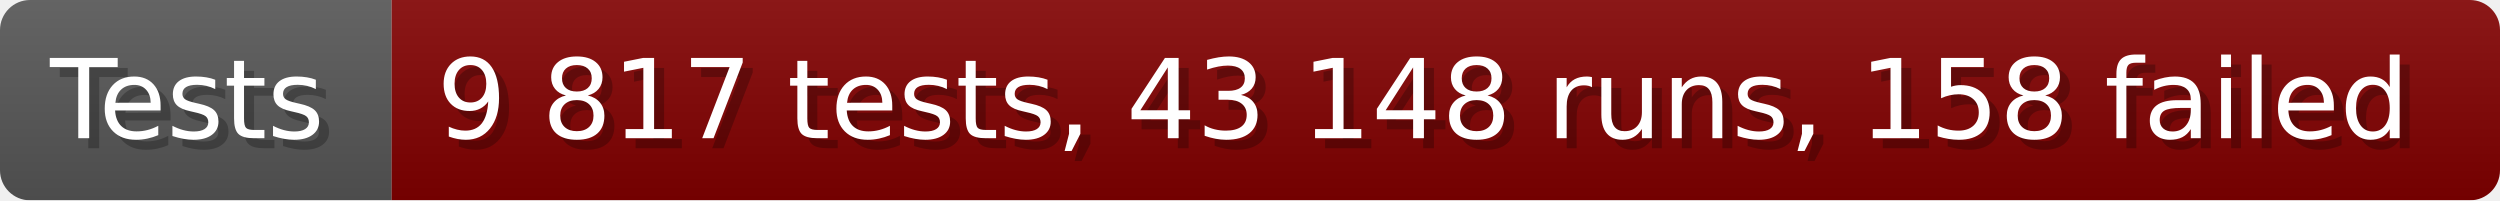
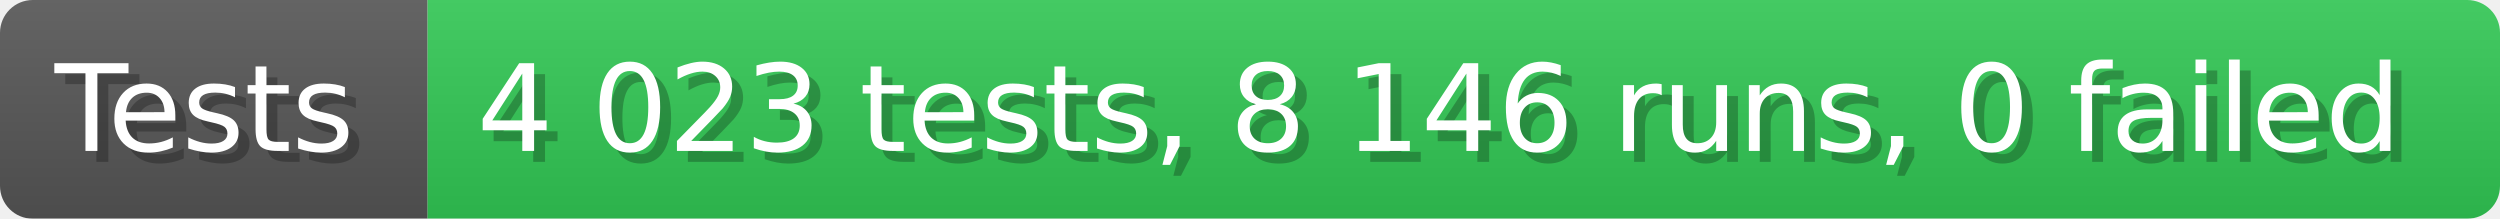
- <svg xmlns="http://www.w3.org/2000/svg" width="249.6" height="20" viewBox="0 0 2496 200" role="img" aria-label="Tests: 9 817 tests, 43 148 runs, 158 failed">
+ <svg xmlns="http://www.w3.org/2000/svg" width="228.6" height="20" viewBox="0 0 2286 200" role="img" aria-label="Tests: 4 023 tests, 8 146 runs, 0 failed">
  <linearGradient id="a" x2="0" y2="100%">
    <stop offset="0" stop-opacity=".1" stop-color="#EEE" />
    <stop offset="1" stop-opacity=".1" />
  </linearGradient>
  <mask id="m">
-     <rect width="2496" height="200" rx="30" fill="#FFF" />
+     <rect width="2286" height="200" rx="30" fill="#FFF" />
  </mask>
  <g mask="url(#m)">
    <rect width="391" height="200" fill="#555" />
-     <rect width="2105" height="200" fill="#800000" x="391" />
-     <rect width="2496" height="200" fill="url(#a)" />
+     <rect width="1895" height="200" fill="#31c653" x="391" />
+     <rect width="2286" height="200" fill="url(#a)" />
  </g>
  <g aria-hidden="true" fill="#fff" text-anchor="start" font-family="Verdana,DejaVu Sans,sans-serif" font-size="110">
    <text x="60" y="148" textLength="291" fill="#000" opacity="0.25">Tests</text>
    <text x="50" y="138" textLength="291">Tests</text>
-     <text x="446" y="148" textLength="2005" fill="#000" opacity="0.25">9 817 tests, 43 148 runs, 158 failed</text>
-     <text x="436" y="138" textLength="2005">9 817 tests, 43 148 runs, 158 failed</text>
+     <text x="446" y="148" textLength="1795" fill="#000" opacity="0.25">4 023 tests, 8 146 runs, 0 failed</text>
+     <text x="436" y="138" textLength="1795">4 023 tests, 8 146 runs, 0 failed</text>
  </g>
</svg>
